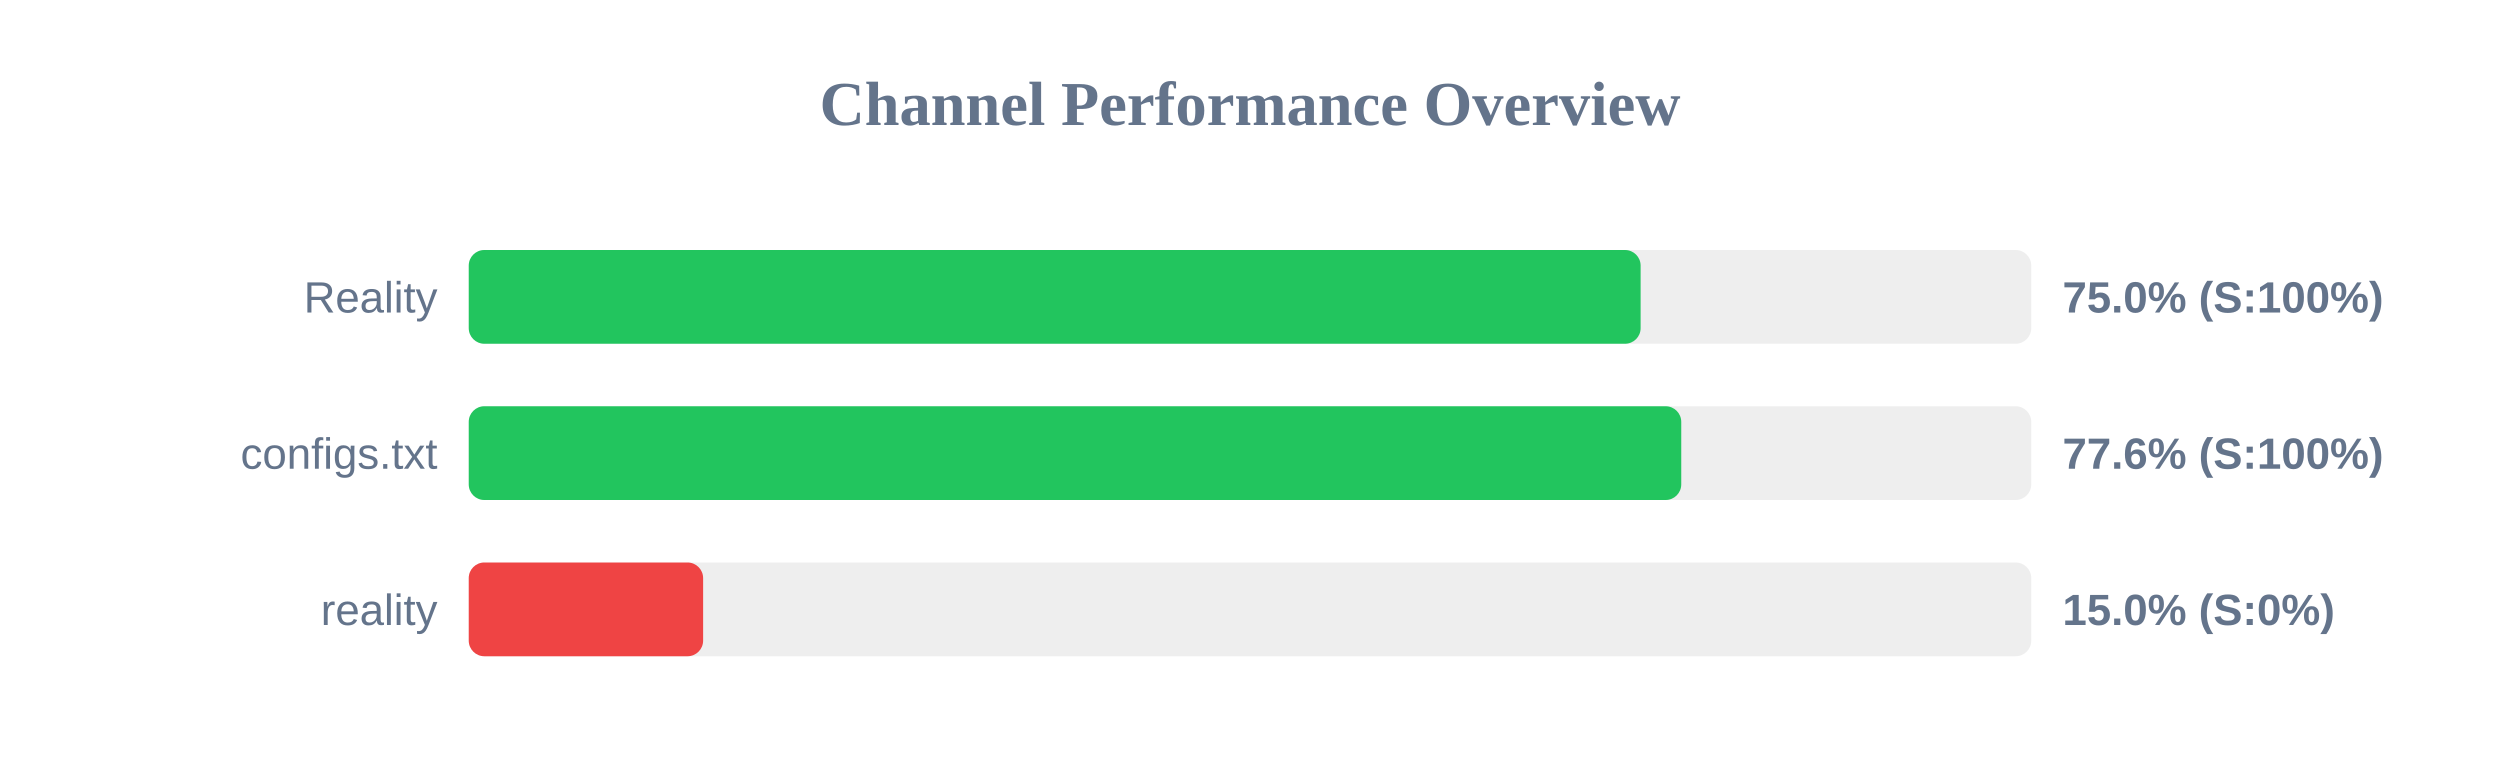
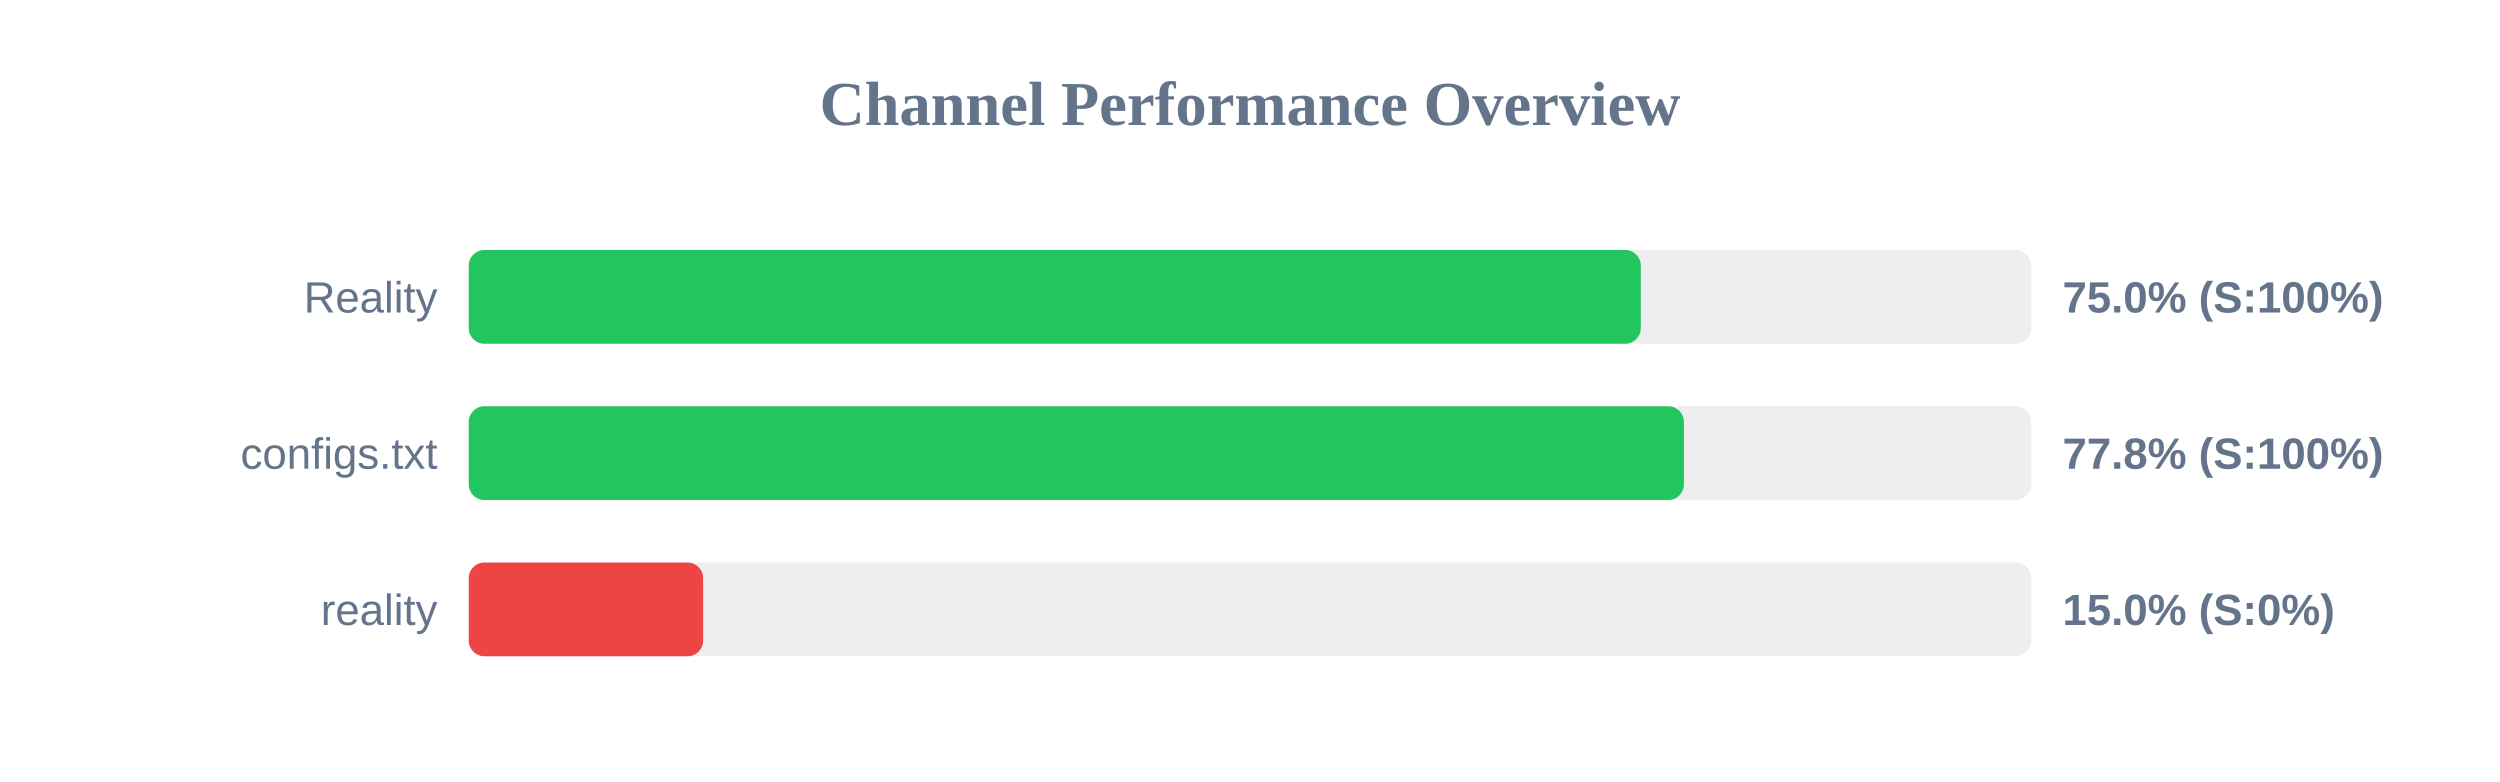
<svg xmlns="http://www.w3.org/2000/svg" width="800" height="250" version="1.1">
  <style>
        .row { font: 14px Arial; fill: #64748b; }
        .score { font: bold 14px Arial; fill: #64748b; }
    </style>
  <text x="400" y="40" text-anchor="middle" font-size="20px" font-weight="bold" fill="#64748b">Channel Performance Overview</text>
  <rect x="150" y="80" width="500" height="30" fill="#eee" rx="5" />
-   <rect x="150" y="80" width="375.0" height="30" fill="#22c55e" rx="5" />
+   <rect x="150" y="80" width="375.05" height="30" fill="#22c55e" rx="5" />
  <text x="140" y="100" text-anchor="end" class="row">Reality</text>
  <text x="660" y="100" text-anchor="start" class="score">75.0% (S:100%)</text>
  <rect x="150" y="130" width="500" height="30" fill="#eee" rx="5" />
-   <rect x="150" y="130" width="388.0" height="30" fill="#22c55e" rx="5" />
+   <rect x="150" y="130" width="388.85" height="30" fill="#22c55e" rx="5" />
  <text x="140" y="150" text-anchor="end" class="row">configs.txt</text>
-   <text x="660" y="150" text-anchor="start" class="score">77.6% (S:100%)</text>
+   <text x="660" y="150" text-anchor="start" class="score">77.8% (S:100%)</text>
  <rect x="150" y="180" width="500" height="30" fill="#eee" rx="5" />
  <rect x="150" y="180" width="75.0" height="30" fill="#ef4444" rx="5" />
  <text x="140" y="200" text-anchor="end" class="row">reality</text>
  <text x="660" y="200" text-anchor="start" class="score">15.0% (S:0%)</text>
</svg>
